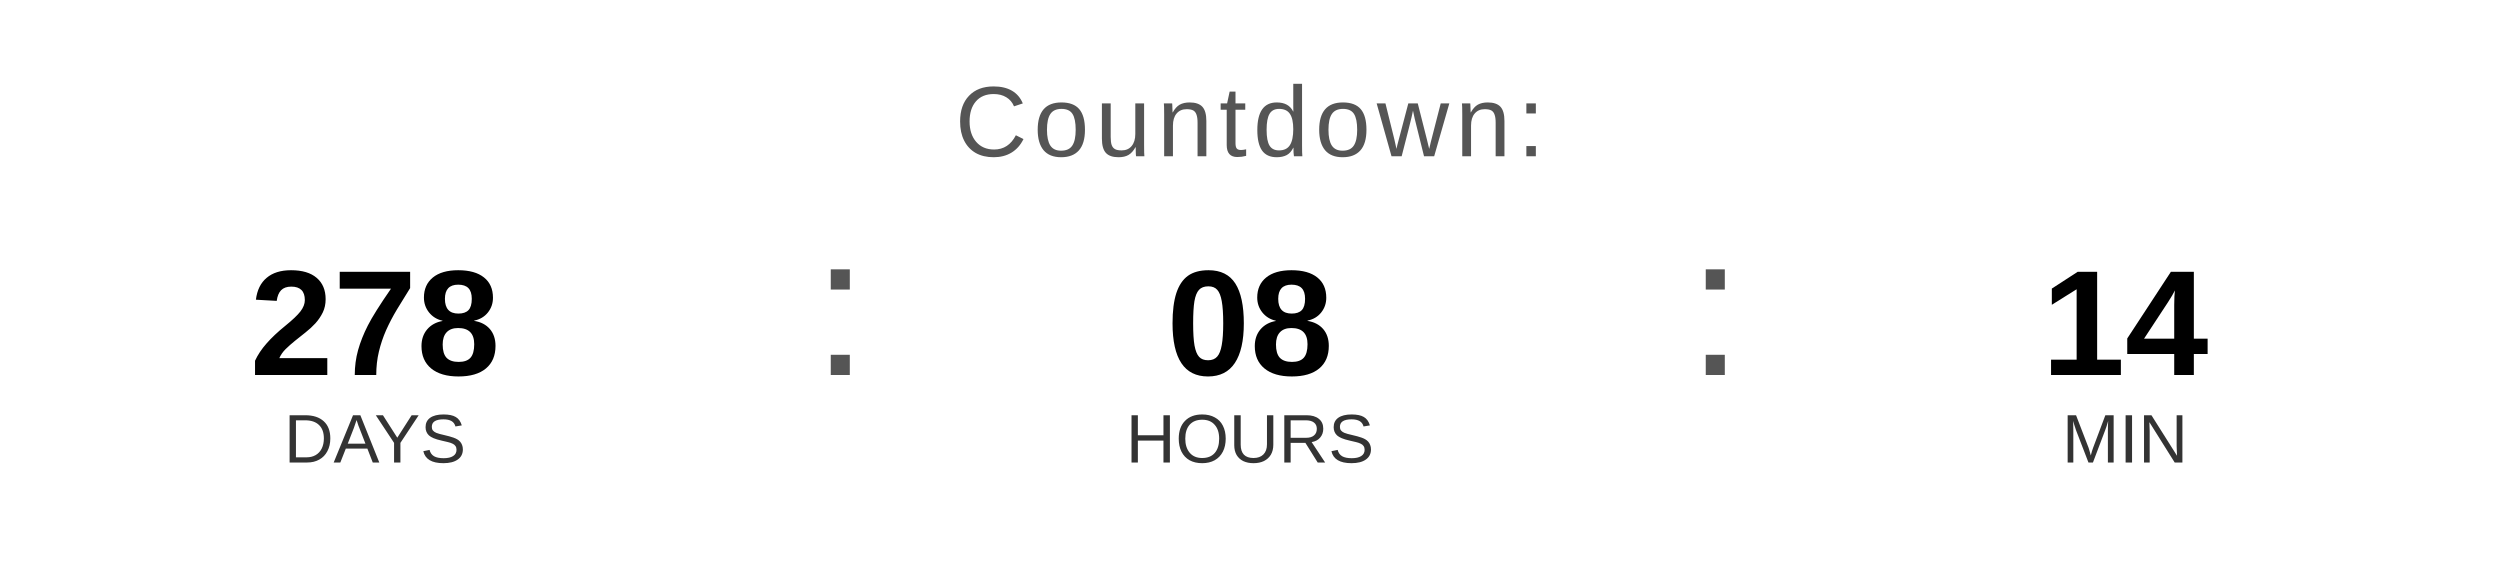
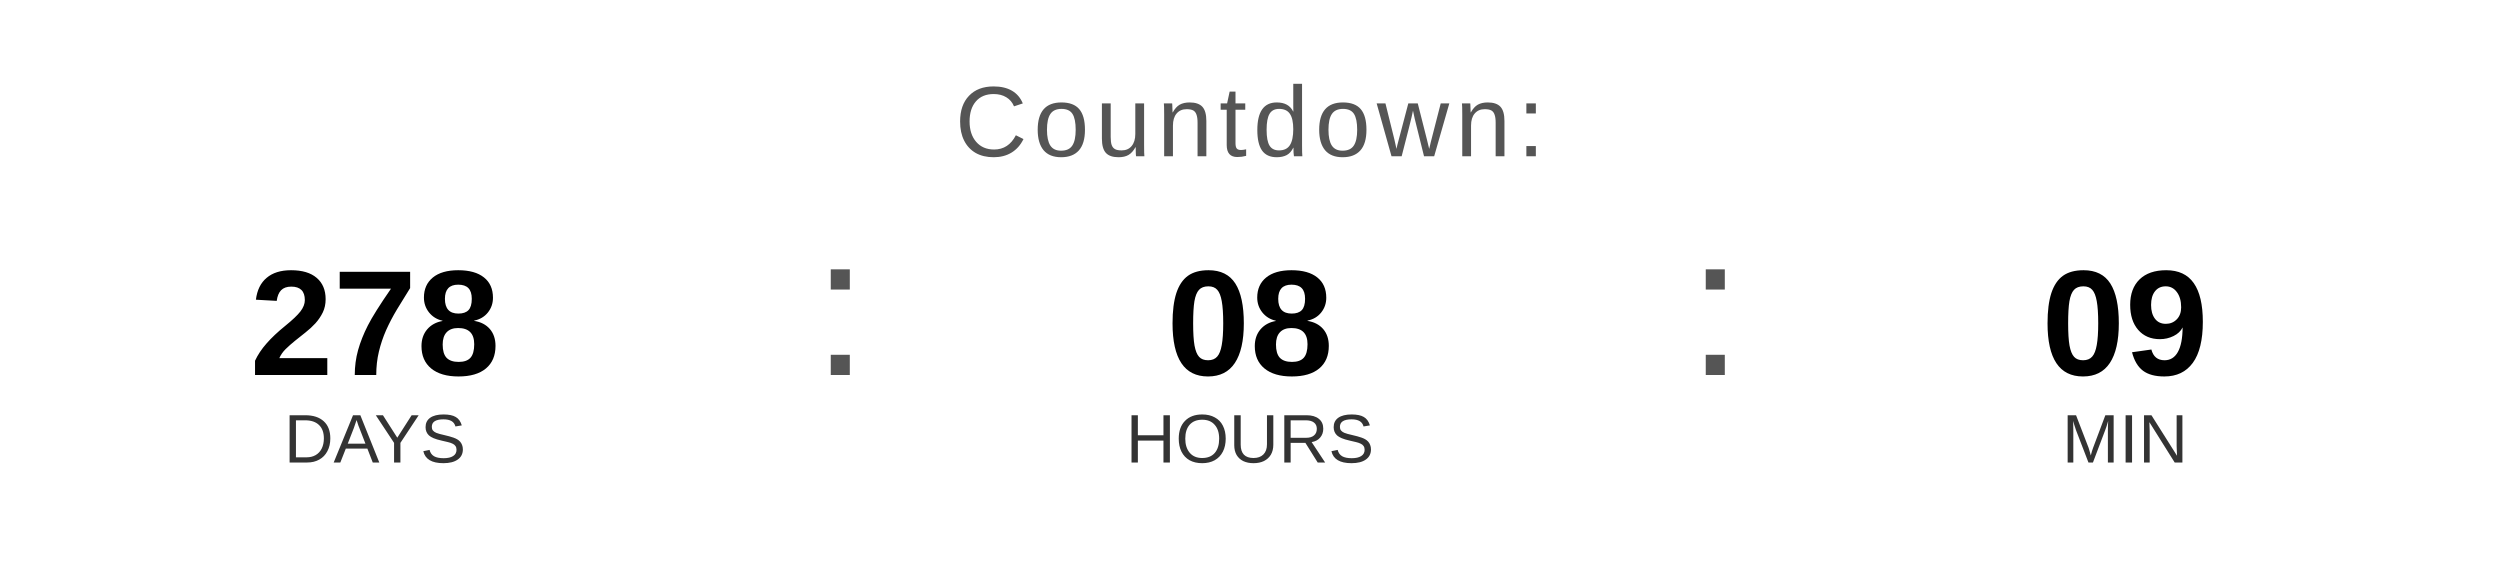
<svg xmlns="http://www.w3.org/2000/svg" width="400" height="90" viewBox="0 0 400 90">
  <text x="200" y="25" font-family="Arial, Helvetica, sans-serif" font-size="16" fill="#555555" text-anchor="middle" letter-spacing="1">
    Countdown:
  </text>
  <text x="60" y="60" font-family="Arial, Helvetica, sans-serif" font-size="24" font-weight="bold" fill="#000000" text-anchor="middle">278</text>
  <text x="60" y="74" font-family="Arial, Helvetica, sans-serif" font-size="11" fill="#333333" text-anchor="middle">DAYS</text>
  <text x="130" y="60" font-family="Arial, sans-serif" font-size="32" fill="#555555">:</text>
  <text x="200" y="60" font-family="Arial, Helvetica, sans-serif" font-size="24" font-weight="bold" fill="#000000" text-anchor="middle">08</text>
  <text x="200" y="74" font-family="Arial, Helvetica, sans-serif" font-size="11" fill="#333333" text-anchor="middle">HOURS</text>
  <text x="270" y="60" font-family="Arial, sans-serif" font-size="32" fill="#555555">:</text>
-   <text x="340" y="60" font-family="Arial, Helvetica, sans-serif" font-size="24" font-weight="bold" fill="#000000" text-anchor="middle">14</text>
+   <text x="340" y="60" font-family="Arial, Helvetica, sans-serif" font-size="24" font-weight="bold" fill="#000000" text-anchor="middle">09</text>
  <text x="340" y="74" font-family="Arial, Helvetica, sans-serif" font-size="11" fill="#333333" text-anchor="middle">MIN</text>
</svg>
